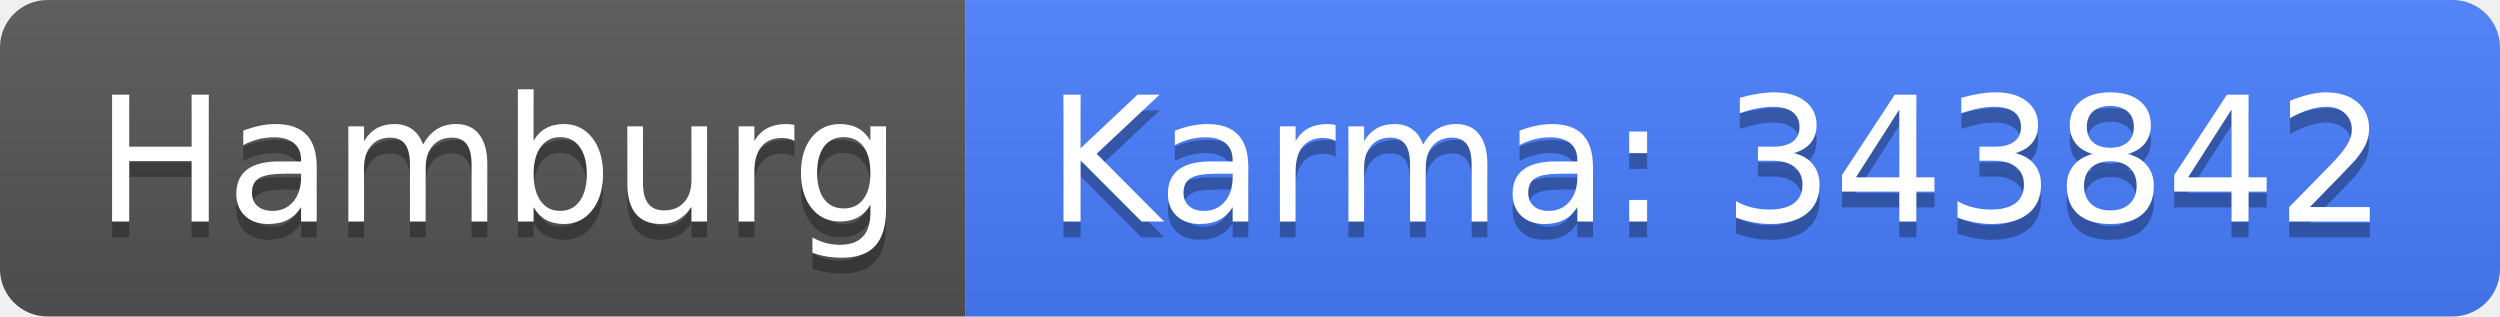
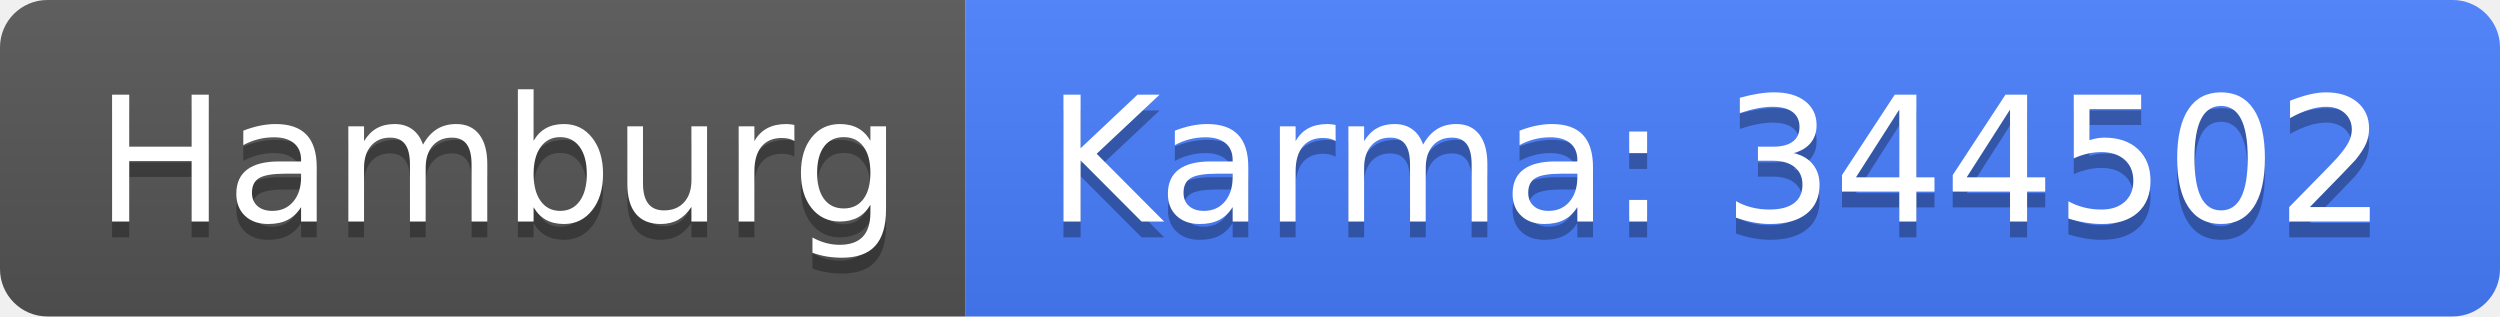
<svg xmlns="http://www.w3.org/2000/svg" width="158" height="20">
  <linearGradient id="b" x2="0" y2="100%">
    <stop offset="0" stop-color="#bbb" stop-opacity=".1" />
    <stop offset="1" stop-opacity=".1" />
  </linearGradient>
  <clipPath id="a">
    <rect width="158" height="20" rx="3" fill="#fff" />
  </clipPath>
  <g clip-path="url(#a)">
    <path fill="#555" d="M0 0h61v20H0z" />
    <path fill="#477eff" d="M61 0h97v20H61z" />
    <path fill="url(#b)" d="M0 0h158v20H0z" />
  </g>
  <g fill="#fff" text-anchor="middle" font-family="DejaVu Sans,Verdana,Geneva,sans-serif" font-size="110">
    <text x="315" y="150" fill="#010101" fill-opacity=".3" transform="scale(.1)" textLength="510">Hamburg</text>
    <text x="315" y="140" transform="scale(.1)" textLength="510">Hamburg</text>
-     <text x="1085" y="150" fill="#010101" fill-opacity=".3" transform="scale(.1)" textLength="870">Karma: 343842</text>
-     <text x="1085" y="140" transform="scale(.1)" textLength="870">Karma: 343842</text>
+     <text x="1085" y="150" fill="#010101" fill-opacity=".3" transform="scale(.1)" textLength="870">Karma: 344502</text>
+     <text x="1085" y="140" transform="scale(.1)" textLength="870">Karma: 344502</text>
  </g>
</svg>
